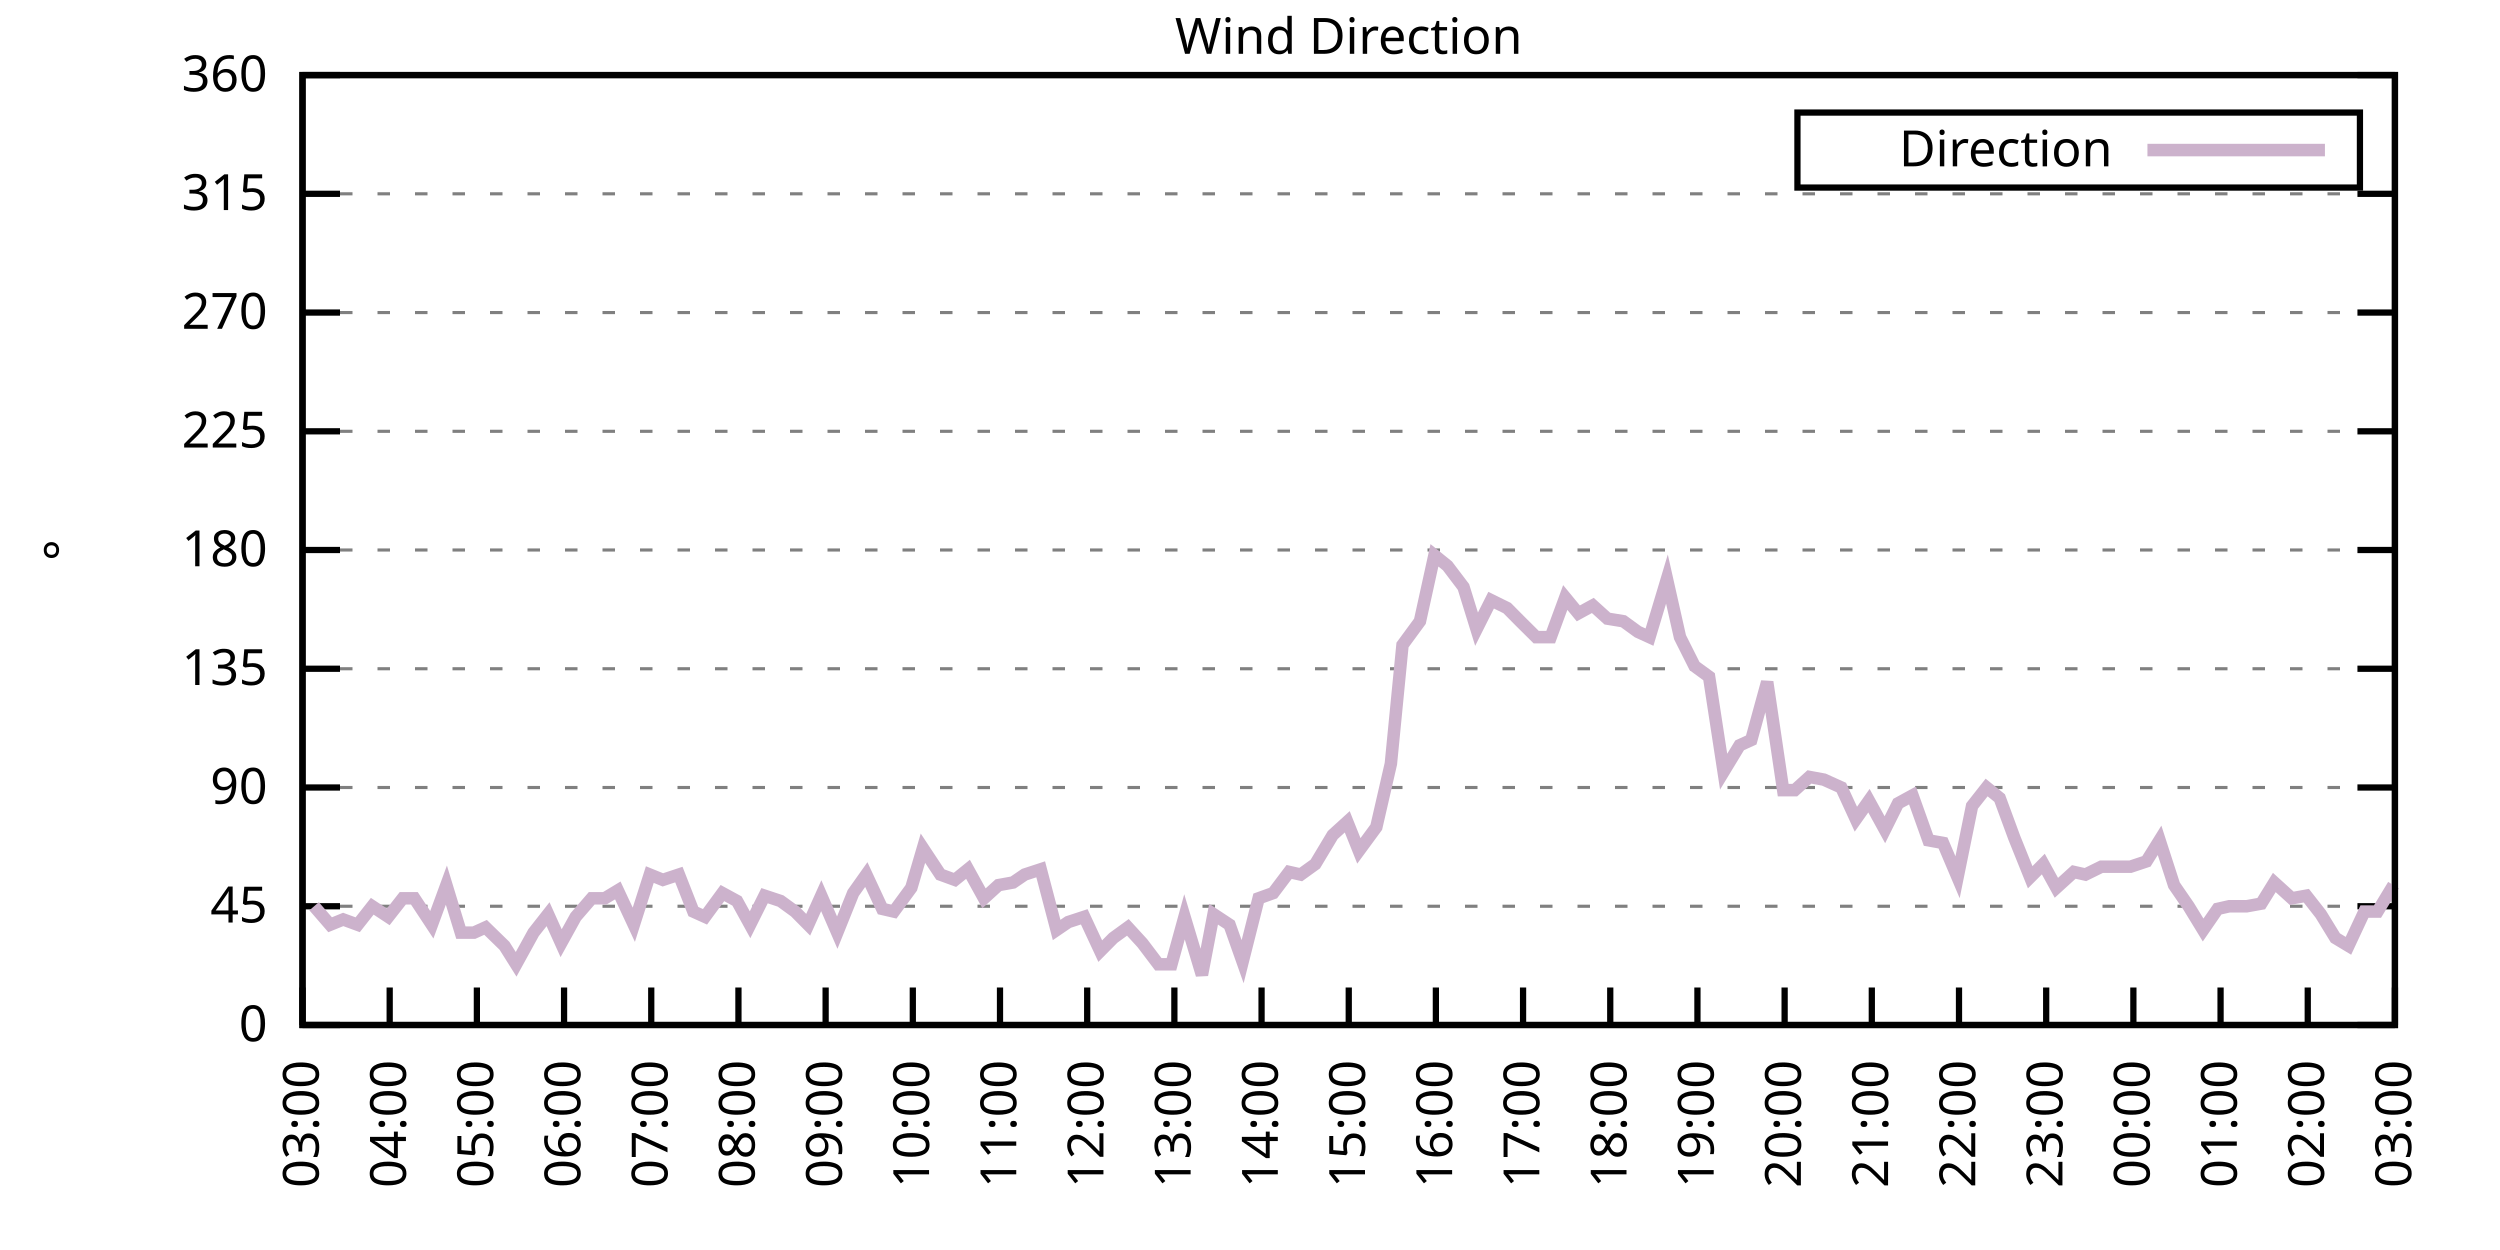
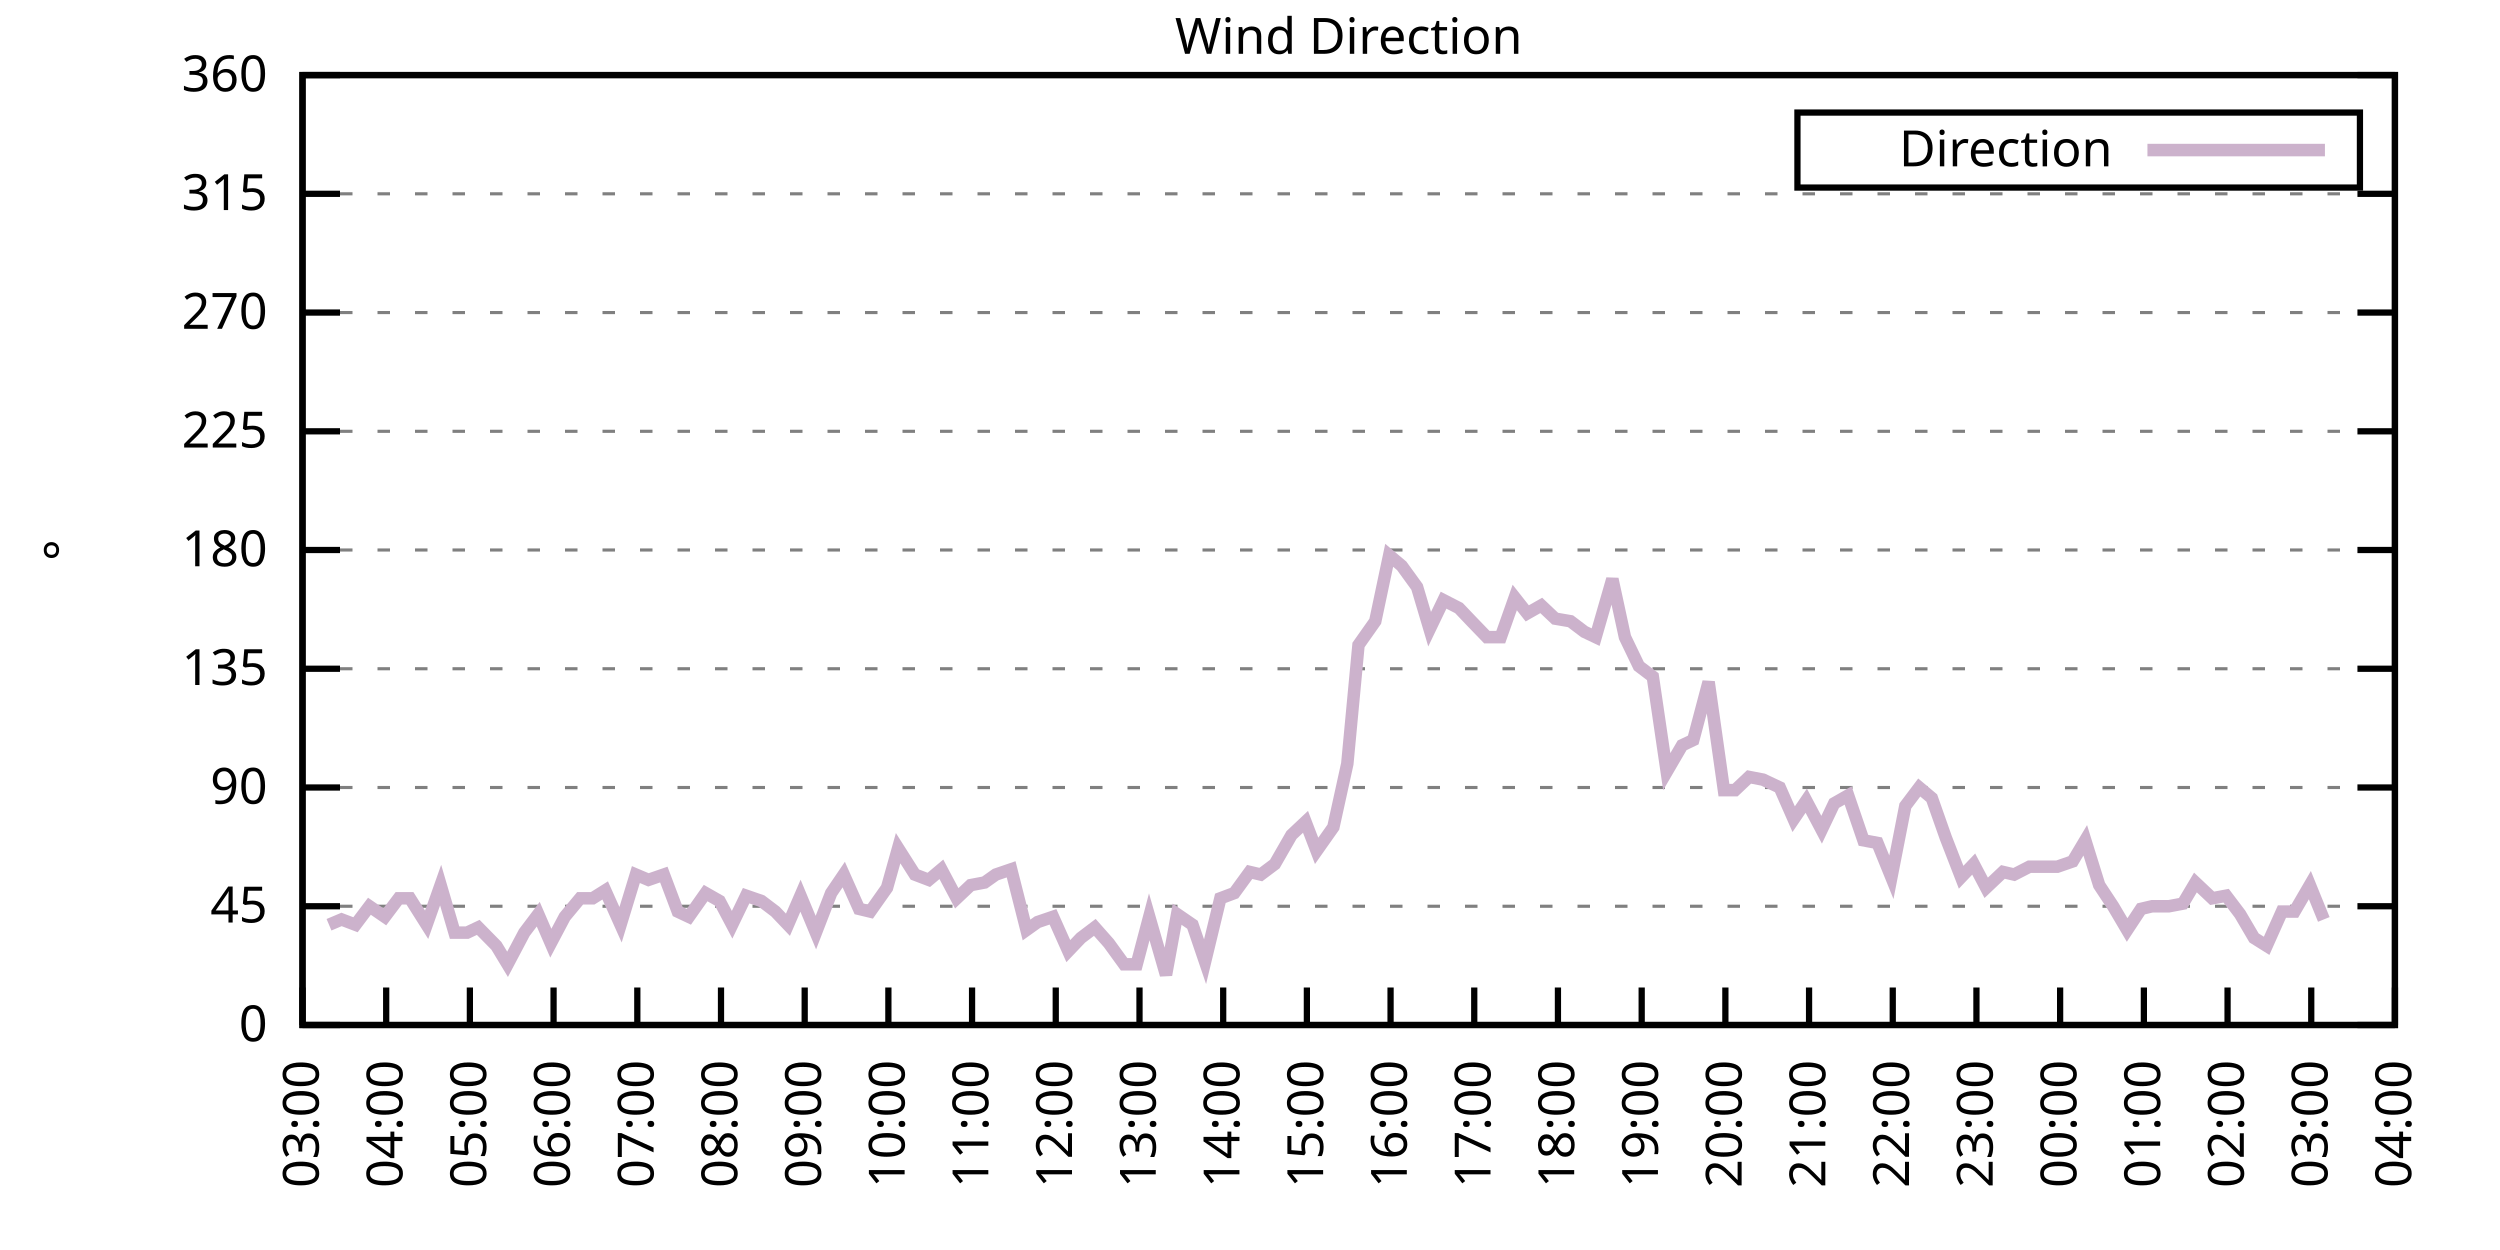
<svg xmlns="http://www.w3.org/2000/svg" xmlns:xlink="http://www.w3.org/1999/xlink" width="400" height="200" viewBox="0 0 400 200">
  <g id="gnuplot_canvas">
    <rect x="0" y="0" width="400" height="200" fill="none" />
    <defs>
      <circle id="gpDot" r="0.5" stroke-width="0.5" stroke="currentColor" />
      <path id="gpPt0" stroke-width="0.333" stroke="currentColor" d="M-1,0 h2 M0,-1 v2" />
      <path id="gpPt1" stroke-width="0.333" stroke="currentColor" d="M-1,-1 L1,1 M1,-1 L-1,1" />
      <path id="gpPt2" stroke-width="0.333" stroke="currentColor" d="M-1,0 L1,0 M0,-1 L0,1 M-1,-1 L1,1 M-1,1 L1,-1" />
      <rect id="gpPt3" stroke-width="0.333" stroke="currentColor" x="-1" y="-1" width="2" height="2" />
      <rect id="gpPt4" stroke-width="0.333" stroke="currentColor" fill="currentColor" x="-1" y="-1" width="2" height="2" />
      <circle id="gpPt5" stroke-width="0.333" stroke="currentColor" cx="0" cy="0" r="1" />
      <use xlink:href="#gpPt5" id="gpPt6" fill="currentColor" stroke="none" />
      <path id="gpPt7" stroke-width="0.333" stroke="currentColor" d="M0,-1.33 L-1.33,0.67 L1.33,0.67 z" />
      <use xlink:href="#gpPt7" id="gpPt8" fill="currentColor" stroke="none" />
      <use xlink:href="#gpPt7" id="gpPt9" stroke="currentColor" transform="rotate(180)" />
      <use xlink:href="#gpPt9" id="gpPt10" fill="currentColor" stroke="none" />
      <use xlink:href="#gpPt3" id="gpPt11" stroke="currentColor" transform="rotate(45)" />
      <use xlink:href="#gpPt11" id="gpPt12" fill="currentColor" stroke="none" />
      <path id="gpPt13" stroke-width="0.333" stroke="currentColor" d="M0,1.330 L1.265,0.411 L0.782,-1.067 L-0.782,-1.076 L-1.265,0.411 z" />
      <use xlink:href="#gpPt13" id="gpPt14" fill="currentColor" stroke="none" />
      <filter id="textbox" filterUnits="objectBoundingBox" x="0" y="0" height="1" width="1">
        <feFlood flood-color="white" flood-opacity="1" result="bgnd" />
        <feComposite in="SourceGraphic" in2="bgnd" operator="atop" />
      </filter>
      <filter id="greybox" filterUnits="objectBoundingBox" x="0" y="0" height="1" width="1">
        <feFlood flood-color="lightgrey" flood-opacity="1" result="grey" />
        <feComposite in="SourceGraphic" in2="grey" operator="atop" />
      </filter>
    </defs>
    <g fill="none" color="white" stroke="currentColor" stroke-width="1.00" stroke-linecap="butt" stroke-linejoin="miter">
</g>
    <g fill="none" color="black" stroke="currentColor" stroke-width="1.00" stroke-linecap="butt" stroke-linejoin="miter">
      <g stroke="none" shape-rendering="crispEdges">
        <polygon fill="rgb(255, 255, 255)" points="48.40,164.00 383.18,164.00 383.18,12.02 48.40,12.02 " />
      </g>
    </g>
    <g fill="none" color="black" stroke="currentColor" stroke-width="1.00" stroke-linecap="butt" stroke-linejoin="miter">
</g>
    <g fill="none" color="black" stroke="black" stroke-width="0.50" stroke-linecap="butt" stroke-linejoin="miter">
</g>
    <g fill="none" color="gray" stroke="currentColor" stroke-width="0.50" stroke-linecap="butt" stroke-linejoin="miter">
      <path stroke="gray" stroke-dasharray="2,4" class="gridline" d="M48.40,164.00 L383.19,164.00  " />
    </g>
    <g fill="none" color="gray" stroke="gray" stroke-width="1.00" stroke-linecap="butt" stroke-linejoin="miter">
</g>
    <g fill="none" color="black" stroke="currentColor" stroke-width="1.00" stroke-linecap="butt" stroke-linejoin="miter">
      <path stroke="black" d="M48.40,164.00 L54.40,164.00 M383.19,164.00 L377.19,164.00  " />
      <g transform="translate(42.80,166.60)" stroke="none" fill="black" font-family="Sans" font-size="8.00" text-anchor="end">
        <text>
          <tspan font-family="Sans"> 0</tspan>
        </text>
      </g>
    </g>
    <g fill="none" color="black" stroke="currentColor" stroke-width="1.00" stroke-linecap="butt" stroke-linejoin="miter">
</g>
    <g fill="none" color="black" stroke="black" stroke-width="0.50" stroke-linecap="butt" stroke-linejoin="miter">
</g>
    <g fill="none" color="gray" stroke="currentColor" stroke-width="0.50" stroke-linecap="butt" stroke-linejoin="miter">
      <path stroke="gray" stroke-dasharray="2,4" class="gridline" d="M48.40,145.00 L383.19,145.00  " />
    </g>
    <g fill="none" color="gray" stroke="gray" stroke-width="1.00" stroke-linecap="butt" stroke-linejoin="miter">
</g>
    <g fill="none" color="black" stroke="currentColor" stroke-width="1.00" stroke-linecap="butt" stroke-linejoin="miter">
      <path stroke="black" d="M48.40,145.00 L54.40,145.00 M383.19,145.00 L377.19,145.00  " />
      <g transform="translate(42.80,147.60)" stroke="none" fill="black" font-family="Sans" font-size="8.00" text-anchor="end">
        <text>
          <tspan font-family="Sans"> 45</tspan>
        </text>
      </g>
    </g>
    <g fill="none" color="black" stroke="currentColor" stroke-width="1.00" stroke-linecap="butt" stroke-linejoin="miter">
</g>
    <g fill="none" color="black" stroke="black" stroke-width="0.50" stroke-linecap="butt" stroke-linejoin="miter">
</g>
    <g fill="none" color="gray" stroke="currentColor" stroke-width="0.50" stroke-linecap="butt" stroke-linejoin="miter">
      <path stroke="gray" stroke-dasharray="2,4" class="gridline" d="M48.40,126.00 L383.19,126.00  " />
    </g>
    <g fill="none" color="gray" stroke="gray" stroke-width="1.00" stroke-linecap="butt" stroke-linejoin="miter">
</g>
    <g fill="none" color="black" stroke="currentColor" stroke-width="1.00" stroke-linecap="butt" stroke-linejoin="miter">
      <path stroke="black" d="M48.40,126.00 L54.40,126.00 M383.19,126.00 L377.19,126.00  " />
      <g transform="translate(42.80,128.60)" stroke="none" fill="black" font-family="Sans" font-size="8.00" text-anchor="end">
        <text>
          <tspan font-family="Sans"> 90</tspan>
        </text>
      </g>
    </g>
    <g fill="none" color="black" stroke="currentColor" stroke-width="1.00" stroke-linecap="butt" stroke-linejoin="miter">
</g>
    <g fill="none" color="black" stroke="black" stroke-width="0.50" stroke-linecap="butt" stroke-linejoin="miter">
</g>
    <g fill="none" color="gray" stroke="currentColor" stroke-width="0.50" stroke-linecap="butt" stroke-linejoin="miter">
      <path stroke="gray" stroke-dasharray="2,4" class="gridline" d="M48.40,107.00 L383.19,107.00  " />
    </g>
    <g fill="none" color="gray" stroke="gray" stroke-width="1.00" stroke-linecap="butt" stroke-linejoin="miter">
</g>
    <g fill="none" color="black" stroke="currentColor" stroke-width="1.00" stroke-linecap="butt" stroke-linejoin="miter">
      <path stroke="black" d="M48.40,107.00 L54.40,107.00 M383.19,107.00 L377.19,107.00  " />
      <g transform="translate(42.80,109.60)" stroke="none" fill="black" font-family="Sans" font-size="8.00" text-anchor="end">
        <text>
          <tspan font-family="Sans"> 135</tspan>
        </text>
      </g>
    </g>
    <g fill="none" color="black" stroke="currentColor" stroke-width="1.00" stroke-linecap="butt" stroke-linejoin="miter">
</g>
    <g fill="none" color="black" stroke="black" stroke-width="0.50" stroke-linecap="butt" stroke-linejoin="miter">
</g>
    <g fill="none" color="gray" stroke="currentColor" stroke-width="0.50" stroke-linecap="butt" stroke-linejoin="miter">
      <path stroke="gray" stroke-dasharray="2,4" class="gridline" d="M48.40,88.00 L383.19,88.00  " />
    </g>
    <g fill="none" color="gray" stroke="gray" stroke-width="1.00" stroke-linecap="butt" stroke-linejoin="miter">
</g>
    <g fill="none" color="black" stroke="currentColor" stroke-width="1.00" stroke-linecap="butt" stroke-linejoin="miter">
      <path stroke="black" d="M48.40,88.00 L54.40,88.00 M383.19,88.00 L377.19,88.00  " />
      <g transform="translate(42.80,90.60)" stroke="none" fill="black" font-family="Sans" font-size="8.00" text-anchor="end">
        <text>
          <tspan font-family="Sans"> 180</tspan>
        </text>
      </g>
    </g>
    <g fill="none" color="black" stroke="currentColor" stroke-width="1.00" stroke-linecap="butt" stroke-linejoin="miter">
</g>
    <g fill="none" color="black" stroke="black" stroke-width="0.50" stroke-linecap="butt" stroke-linejoin="miter">
</g>
    <g fill="none" color="gray" stroke="currentColor" stroke-width="0.50" stroke-linecap="butt" stroke-linejoin="miter">
      <path stroke="gray" stroke-dasharray="2,4" class="gridline" d="M48.40,69.01 L383.19,69.01  " />
    </g>
    <g fill="none" color="gray" stroke="gray" stroke-width="1.00" stroke-linecap="butt" stroke-linejoin="miter">
</g>
    <g fill="none" color="black" stroke="currentColor" stroke-width="1.00" stroke-linecap="butt" stroke-linejoin="miter">
      <path stroke="black" d="M48.40,69.01 L54.40,69.01 M383.19,69.01 L377.19,69.01  " />
      <g transform="translate(42.80,71.61)" stroke="none" fill="black" font-family="Sans" font-size="8.00" text-anchor="end">
        <text>
          <tspan font-family="Sans"> 225</tspan>
        </text>
      </g>
    </g>
    <g fill="none" color="black" stroke="currentColor" stroke-width="1.00" stroke-linecap="butt" stroke-linejoin="miter">
</g>
    <g fill="none" color="black" stroke="black" stroke-width="0.50" stroke-linecap="butt" stroke-linejoin="miter">
</g>
    <g fill="none" color="gray" stroke="currentColor" stroke-width="0.50" stroke-linecap="butt" stroke-linejoin="miter">
      <path stroke="gray" stroke-dasharray="2,4" class="gridline" d="M48.40,50.01 L383.19,50.01  " />
    </g>
    <g fill="none" color="gray" stroke="gray" stroke-width="1.00" stroke-linecap="butt" stroke-linejoin="miter">
</g>
    <g fill="none" color="black" stroke="currentColor" stroke-width="1.00" stroke-linecap="butt" stroke-linejoin="miter">
      <path stroke="black" d="M48.40,50.01 L54.40,50.01 M383.19,50.01 L377.19,50.01  " />
      <g transform="translate(42.80,52.61)" stroke="none" fill="black" font-family="Sans" font-size="8.00" text-anchor="end">
        <text>
          <tspan font-family="Sans"> 270</tspan>
        </text>
      </g>
    </g>
    <g fill="none" color="black" stroke="currentColor" stroke-width="1.00" stroke-linecap="butt" stroke-linejoin="miter">
</g>
    <g fill="none" color="black" stroke="black" stroke-width="0.50" stroke-linecap="butt" stroke-linejoin="miter">
</g>
    <g fill="none" color="gray" stroke="currentColor" stroke-width="0.50" stroke-linecap="butt" stroke-linejoin="miter">
      <path stroke="gray" stroke-dasharray="2,4" class="gridline" d="M48.40,31.01 L383.19,31.01  " />
    </g>
    <g fill="none" color="gray" stroke="gray" stroke-width="1.00" stroke-linecap="butt" stroke-linejoin="miter">
</g>
    <g fill="none" color="black" stroke="currentColor" stroke-width="1.00" stroke-linecap="butt" stroke-linejoin="miter">
      <path stroke="black" d="M48.40,31.01 L54.40,31.01 M383.19,31.01 L377.19,31.01  " />
      <g transform="translate(42.80,33.61)" stroke="none" fill="black" font-family="Sans" font-size="8.00" text-anchor="end">
        <text>
          <tspan font-family="Sans"> 315</tspan>
        </text>
      </g>
    </g>
    <g fill="none" color="black" stroke="currentColor" stroke-width="1.00" stroke-linecap="butt" stroke-linejoin="miter">
</g>
    <g fill="none" color="black" stroke="black" stroke-width="0.50" stroke-linecap="butt" stroke-linejoin="miter">
</g>
    <g fill="none" color="gray" stroke="currentColor" stroke-width="0.50" stroke-linecap="butt" stroke-linejoin="miter">
      <path stroke="gray" stroke-dasharray="2,4" class="gridline" d="M48.40,12.01 L383.19,12.01  " />
    </g>
    <g fill="none" color="gray" stroke="gray" stroke-width="1.00" stroke-linecap="butt" stroke-linejoin="miter">
</g>
    <g fill="none" color="black" stroke="currentColor" stroke-width="1.00" stroke-linecap="butt" stroke-linejoin="miter">
      <path stroke="black" d="M48.40,12.01 L54.40,12.01 M383.19,12.01 L377.19,12.01  " />
      <g transform="translate(42.80,14.61)" stroke="none" fill="black" font-family="Sans" font-size="8.00" text-anchor="end">
        <text>
          <tspan font-family="Sans"> 360</tspan>
        </text>
      </g>
    </g>
    <g fill="none" color="black" stroke="currentColor" stroke-width="1.00" stroke-linecap="butt" stroke-linejoin="miter">
      <path stroke="black" d="M48.40,164.00 L48.40,158.00  " />
      <g transform="translate(51.00,169.60) rotate(270.00)" stroke="none" fill="black" font-family="Sans" font-size="8.00" text-anchor="end">
        <text>
          <tspan font-family="Sans">03:00</tspan>
        </text>
      </g>
    </g>
    <g fill="none" color="black" stroke="currentColor" stroke-width="1.00" stroke-linecap="butt" stroke-linejoin="miter">
-       <path stroke="black" d="M62.35,164.00 L62.35,158.00  " />
-       <g transform="translate(64.95,169.60) rotate(270.00)" stroke="none" fill="black" font-family="Sans" font-size="8.00" text-anchor="end">
+       <path stroke="black" d="M61.79,164.00 L61.79,158.00  " />
+       <g transform="translate(64.39,169.60) rotate(270.00)" stroke="none" fill="black" font-family="Sans" font-size="8.00" text-anchor="end">
        <text>
          <tspan font-family="Sans">04:00</tspan>
        </text>
      </g>
    </g>
    <g fill="none" color="black" stroke="currentColor" stroke-width="1.00" stroke-linecap="butt" stroke-linejoin="miter">
-       <path stroke="black" d="M76.30,164.00 L76.30,158.00  " />
-       <g transform="translate(78.90,169.60) rotate(270.00)" stroke="none" fill="black" font-family="Sans" font-size="8.00" text-anchor="end">
+       <path stroke="black" d="M75.18,164.00 L75.18,158.00  " />
+       <g transform="translate(77.78,169.60) rotate(270.00)" stroke="none" fill="black" font-family="Sans" font-size="8.00" text-anchor="end">
        <text>
          <tspan font-family="Sans">05:00</tspan>
        </text>
      </g>
    </g>
    <g fill="none" color="black" stroke="currentColor" stroke-width="1.00" stroke-linecap="butt" stroke-linejoin="miter">
-       <path stroke="black" d="M90.25,164.00 L90.25,158.00  " />
-       <g transform="translate(92.85,169.60) rotate(270.00)" stroke="none" fill="black" font-family="Sans" font-size="8.00" text-anchor="end">
+       <path stroke="black" d="M88.57,164.00 L88.57,158.00  " />
+       <g transform="translate(91.17,169.60) rotate(270.00)" stroke="none" fill="black" font-family="Sans" font-size="8.00" text-anchor="end">
        <text>
          <tspan font-family="Sans">06:00</tspan>
        </text>
      </g>
    </g>
    <g fill="none" color="black" stroke="currentColor" stroke-width="1.00" stroke-linecap="butt" stroke-linejoin="miter">
-       <path stroke="black" d="M104.20,164.00 L104.20,158.00  " />
-       <g transform="translate(106.80,169.60) rotate(270.00)" stroke="none" fill="black" font-family="Sans" font-size="8.00" text-anchor="end">
+       <path stroke="black" d="M101.97,164.00 L101.97,158.00  " />
+       <g transform="translate(104.57,169.60) rotate(270.00)" stroke="none" fill="black" font-family="Sans" font-size="8.00" text-anchor="end">
        <text>
          <tspan font-family="Sans">07:00</tspan>
        </text>
      </g>
    </g>
    <g fill="none" color="black" stroke="currentColor" stroke-width="1.00" stroke-linecap="butt" stroke-linejoin="miter">
-       <path stroke="black" d="M118.15,164.00 L118.15,158.00  " />
-       <g transform="translate(120.75,169.60) rotate(270.00)" stroke="none" fill="black" font-family="Sans" font-size="8.00" text-anchor="end">
+       <path stroke="black" d="M115.36,164.00 L115.36,158.00  " />
+       <g transform="translate(117.96,169.60) rotate(270.00)" stroke="none" fill="black" font-family="Sans" font-size="8.00" text-anchor="end">
        <text>
          <tspan font-family="Sans">08:00</tspan>
        </text>
      </g>
    </g>
    <g fill="none" color="black" stroke="currentColor" stroke-width="1.00" stroke-linecap="butt" stroke-linejoin="miter">
-       <path stroke="black" d="M132.10,164.00 L132.10,158.00  " />
-       <g transform="translate(134.70,169.60) rotate(270.00)" stroke="none" fill="black" font-family="Sans" font-size="8.00" text-anchor="end">
+       <path stroke="black" d="M128.75,164.00 L128.75,158.00  " />
+       <g transform="translate(131.35,169.60) rotate(270.00)" stroke="none" fill="black" font-family="Sans" font-size="8.00" text-anchor="end">
        <text>
          <tspan font-family="Sans">09:00</tspan>
        </text>
      </g>
    </g>
    <g fill="none" color="black" stroke="currentColor" stroke-width="1.00" stroke-linecap="butt" stroke-linejoin="miter">
-       <path stroke="black" d="M146.05,164.00 L146.05,158.00  " />
-       <g transform="translate(148.65,169.60) rotate(270.00)" stroke="none" fill="black" font-family="Sans" font-size="8.00" text-anchor="end">
+       <path stroke="black" d="M142.14,164.00 L142.14,158.00  " />
+       <g transform="translate(144.74,169.60) rotate(270.00)" stroke="none" fill="black" font-family="Sans" font-size="8.00" text-anchor="end">
        <text>
          <tspan font-family="Sans">10:00</tspan>
        </text>
      </g>
    </g>
    <g fill="none" color="black" stroke="currentColor" stroke-width="1.00" stroke-linecap="butt" stroke-linejoin="miter">
-       <path stroke="black" d="M160.00,164.00 L160.00,158.00  " />
-       <g transform="translate(162.60,169.60) rotate(270.00)" stroke="none" fill="black" font-family="Sans" font-size="8.00" text-anchor="end">
+       <path stroke="black" d="M155.53,164.00 L155.53,158.00  " />
+       <g transform="translate(158.13,169.60) rotate(270.00)" stroke="none" fill="black" font-family="Sans" font-size="8.00" text-anchor="end">
        <text>
          <tspan font-family="Sans">11:00</tspan>
        </text>
      </g>
    </g>
    <g fill="none" color="black" stroke="currentColor" stroke-width="1.00" stroke-linecap="butt" stroke-linejoin="miter">
-       <path stroke="black" d="M173.95,164.00 L173.95,158.00  " />
-       <g transform="translate(176.55,169.60) rotate(270.00)" stroke="none" fill="black" font-family="Sans" font-size="8.00" text-anchor="end">
+       <path stroke="black" d="M168.92,164.00 L168.92,158.00  " />
+       <g transform="translate(171.52,169.60) rotate(270.00)" stroke="none" fill="black" font-family="Sans" font-size="8.00" text-anchor="end">
        <text>
          <tspan font-family="Sans">12:00</tspan>
        </text>
      </g>
    </g>
    <g fill="none" color="black" stroke="currentColor" stroke-width="1.00" stroke-linecap="butt" stroke-linejoin="miter">
-       <path stroke="black" d="M187.90,164.00 L187.90,158.00  " />
-       <g transform="translate(190.50,169.60) rotate(270.00)" stroke="none" fill="black" font-family="Sans" font-size="8.00" text-anchor="end">
+       <path stroke="black" d="M182.32,164.00 L182.32,158.00  " />
+       <g transform="translate(184.92,169.60) rotate(270.00)" stroke="none" fill="black" font-family="Sans" font-size="8.00" text-anchor="end">
        <text>
          <tspan font-family="Sans">13:00</tspan>
        </text>
      </g>
    </g>
    <g fill="none" color="black" stroke="currentColor" stroke-width="1.00" stroke-linecap="butt" stroke-linejoin="miter">
-       <path stroke="black" d="M201.85,164.00 L201.85,158.00  " />
-       <g transform="translate(204.45,169.60) rotate(270.00)" stroke="none" fill="black" font-family="Sans" font-size="8.00" text-anchor="end">
+       <path stroke="black" d="M195.71,164.00 L195.71,158.00  " />
+       <g transform="translate(198.31,169.60) rotate(270.00)" stroke="none" fill="black" font-family="Sans" font-size="8.00" text-anchor="end">
        <text>
          <tspan font-family="Sans">14:00</tspan>
        </text>
      </g>
    </g>
    <g fill="none" color="black" stroke="currentColor" stroke-width="1.00" stroke-linecap="butt" stroke-linejoin="miter">
-       <path stroke="black" d="M215.80,164.00 L215.80,158.00  " />
-       <g transform="translate(218.40,169.60) rotate(270.00)" stroke="none" fill="black" font-family="Sans" font-size="8.00" text-anchor="end">
+       <path stroke="black" d="M209.10,164.00 L209.10,158.00  " />
+       <g transform="translate(211.70,169.60) rotate(270.00)" stroke="none" fill="black" font-family="Sans" font-size="8.00" text-anchor="end">
        <text>
          <tspan font-family="Sans">15:00</tspan>
        </text>
      </g>
    </g>
    <g fill="none" color="black" stroke="currentColor" stroke-width="1.00" stroke-linecap="butt" stroke-linejoin="miter">
-       <path stroke="black" d="M229.74,164.00 L229.74,158.00  " />
-       <g transform="translate(232.34,169.60) rotate(270.00)" stroke="none" fill="black" font-family="Sans" font-size="8.00" text-anchor="end">
+       <path stroke="black" d="M222.49,164.00 L222.49,158.00  " />
+       <g transform="translate(225.09,169.60) rotate(270.00)" stroke="none" fill="black" font-family="Sans" font-size="8.00" text-anchor="end">
        <text>
          <tspan font-family="Sans">16:00</tspan>
        </text>
      </g>
    </g>
    <g fill="none" color="black" stroke="currentColor" stroke-width="1.00" stroke-linecap="butt" stroke-linejoin="miter">
-       <path stroke="black" d="M243.69,164.00 L243.69,158.00  " />
-       <g transform="translate(246.29,169.60) rotate(270.00)" stroke="none" fill="black" font-family="Sans" font-size="8.00" text-anchor="end">
+       <path stroke="black" d="M235.88,164.00 L235.88,158.00  " />
+       <g transform="translate(238.48,169.60) rotate(270.00)" stroke="none" fill="black" font-family="Sans" font-size="8.00" text-anchor="end">
        <text>
          <tspan font-family="Sans">17:00</tspan>
        </text>
      </g>
    </g>
    <g fill="none" color="black" stroke="currentColor" stroke-width="1.00" stroke-linecap="butt" stroke-linejoin="miter">
-       <path stroke="black" d="M257.64,164.00 L257.64,158.00  " />
-       <g transform="translate(260.24,169.60) rotate(270.00)" stroke="none" fill="black" font-family="Sans" font-size="8.00" text-anchor="end">
+       <path stroke="black" d="M249.27,164.00 L249.27,158.00  " />
+       <g transform="translate(251.87,169.60) rotate(270.00)" stroke="none" fill="black" font-family="Sans" font-size="8.00" text-anchor="end">
        <text>
          <tspan font-family="Sans">18:00</tspan>
        </text>
      </g>
    </g>
    <g fill="none" color="black" stroke="currentColor" stroke-width="1.00" stroke-linecap="butt" stroke-linejoin="miter">
-       <path stroke="black" d="M271.59,164.00 L271.59,158.00  " />
-       <g transform="translate(274.19,169.60) rotate(270.00)" stroke="none" fill="black" font-family="Sans" font-size="8.00" text-anchor="end">
+       <path stroke="black" d="M262.67,164.00 L262.67,158.00  " />
+       <g transform="translate(265.27,169.60) rotate(270.00)" stroke="none" fill="black" font-family="Sans" font-size="8.00" text-anchor="end">
        <text>
          <tspan font-family="Sans">19:00</tspan>
        </text>
      </g>
    </g>
    <g fill="none" color="black" stroke="currentColor" stroke-width="1.00" stroke-linecap="butt" stroke-linejoin="miter">
-       <path stroke="black" d="M285.54,164.00 L285.54,158.00  " />
-       <g transform="translate(288.14,169.60) rotate(270.00)" stroke="none" fill="black" font-family="Sans" font-size="8.00" text-anchor="end">
+       <path stroke="black" d="M276.06,164.00 L276.06,158.00  " />
+       <g transform="translate(278.66,169.60) rotate(270.00)" stroke="none" fill="black" font-family="Sans" font-size="8.00" text-anchor="end">
        <text>
          <tspan font-family="Sans">20:00</tspan>
        </text>
      </g>
    </g>
    <g fill="none" color="black" stroke="currentColor" stroke-width="1.00" stroke-linecap="butt" stroke-linejoin="miter">
-       <path stroke="black" d="M299.49,164.00 L299.49,158.00  " />
-       <g transform="translate(302.09,169.60) rotate(270.00)" stroke="none" fill="black" font-family="Sans" font-size="8.00" text-anchor="end">
+       <path stroke="black" d="M289.45,164.00 L289.45,158.00  " />
+       <g transform="translate(292.05,169.60) rotate(270.00)" stroke="none" fill="black" font-family="Sans" font-size="8.00" text-anchor="end">
        <text>
          <tspan font-family="Sans">21:00</tspan>
        </text>
      </g>
    </g>
    <g fill="none" color="black" stroke="currentColor" stroke-width="1.00" stroke-linecap="butt" stroke-linejoin="miter">
-       <path stroke="black" d="M313.44,164.00 L313.44,158.00  " />
-       <g transform="translate(316.04,169.60) rotate(270.00)" stroke="none" fill="black" font-family="Sans" font-size="8.00" text-anchor="end">
+       <path stroke="black" d="M302.84,164.00 L302.84,158.00  " />
+       <g transform="translate(305.44,169.60) rotate(270.00)" stroke="none" fill="black" font-family="Sans" font-size="8.00" text-anchor="end">
        <text>
          <tspan font-family="Sans">22:00</tspan>
        </text>
      </g>
    </g>
    <g fill="none" color="black" stroke="currentColor" stroke-width="1.00" stroke-linecap="butt" stroke-linejoin="miter">
-       <path stroke="black" d="M327.39,164.00 L327.39,158.00  " />
-       <g transform="translate(329.99,169.60) rotate(270.00)" stroke="none" fill="black" font-family="Sans" font-size="8.00" text-anchor="end">
+       <path stroke="black" d="M316.23,164.00 L316.23,158.00  " />
+       <g transform="translate(318.83,169.60) rotate(270.00)" stroke="none" fill="black" font-family="Sans" font-size="8.00" text-anchor="end">
        <text>
          <tspan font-family="Sans">23:00</tspan>
        </text>
      </g>
    </g>
    <g fill="none" color="black" stroke="currentColor" stroke-width="1.00" stroke-linecap="butt" stroke-linejoin="miter">
-       <path stroke="black" d="M341.34,164.00 L341.34,158.00  " />
-       <g transform="translate(343.94,169.60) rotate(270.00)" stroke="none" fill="black" font-family="Sans" font-size="8.00" text-anchor="end">
+       <path stroke="black" d="M329.62,164.00 L329.62,158.00  " />
+       <g transform="translate(332.22,169.60) rotate(270.00)" stroke="none" fill="black" font-family="Sans" font-size="8.00" text-anchor="end">
        <text>
          <tspan font-family="Sans">00:00</tspan>
        </text>
      </g>
    </g>
    <g fill="none" color="black" stroke="currentColor" stroke-width="1.00" stroke-linecap="butt" stroke-linejoin="miter">
-       <path stroke="black" d="M355.29,164.00 L355.29,158.00  " />
-       <g transform="translate(357.89,169.60) rotate(270.00)" stroke="none" fill="black" font-family="Sans" font-size="8.00" text-anchor="end">
+       <path stroke="black" d="M343.02,164.00 L343.02,158.00  " />
+       <g transform="translate(345.62,169.60) rotate(270.00)" stroke="none" fill="black" font-family="Sans" font-size="8.00" text-anchor="end">
        <text>
          <tspan font-family="Sans">01:00</tspan>
        </text>
      </g>
    </g>
    <g fill="none" color="black" stroke="currentColor" stroke-width="1.00" stroke-linecap="butt" stroke-linejoin="miter">
-       <path stroke="black" d="M369.24,164.00 L369.24,158.00  " />
-       <g transform="translate(371.84,169.60) rotate(270.00)" stroke="none" fill="black" font-family="Sans" font-size="8.00" text-anchor="end">
+       <path stroke="black" d="M356.41,164.00 L356.41,158.00  " />
+       <g transform="translate(359.01,169.60) rotate(270.00)" stroke="none" fill="black" font-family="Sans" font-size="8.00" text-anchor="end">
        <text>
          <tspan font-family="Sans">02:00</tspan>
+         </text>
+       </g>
+     </g>
+     <g fill="none" color="black" stroke="currentColor" stroke-width="1.00" stroke-linecap="butt" stroke-linejoin="miter">
+       <path stroke="black" d="M369.80,164.00 L369.80,158.00  " />
+       <g transform="translate(372.40,169.60) rotate(270.00)" stroke="none" fill="black" font-family="Sans" font-size="8.00" text-anchor="end">
+         <text>
+           <tspan font-family="Sans">03:00</tspan>
        </text>
      </g>
    </g>
    <g fill="none" color="black" stroke="currentColor" stroke-width="1.00" stroke-linecap="butt" stroke-linejoin="miter">
      <path stroke="black" d="M383.19,164.00 L383.19,158.00  " />
      <g transform="translate(385.79,169.60) rotate(270.00)" stroke="none" fill="black" font-family="Sans" font-size="8.00" text-anchor="end">
        <text>
-           <tspan font-family="Sans">03:00</tspan>
+           <tspan font-family="Sans">04:00</tspan>
        </text>
      </g>
    </g>
    <g fill="none" color="black" stroke="currentColor" stroke-width="1.00" stroke-linecap="butt" stroke-linejoin="miter">
</g>
    <g fill="none" color="black" stroke="currentColor" stroke-width="1.00" stroke-linecap="butt" stroke-linejoin="miter">
      <path stroke="black" d="M48.40,12.01 L48.40,164.00 L383.19,164.00 L383.19,12.01 L48.40,12.01 Z  " />
    </g>
    <g fill="none" color="black" stroke="currentColor" stroke-width="1.00" stroke-linecap="butt" stroke-linejoin="miter">
</g>
    <g fill="none" color="black" stroke="currentColor" stroke-width="1.00" stroke-linecap="butt" stroke-linejoin="miter">
      <path stroke="black" d="M287.59,30.01 L287.59,18.01 L377.59,18.01 L377.59,30.01 L287.59,30.01 Z  " />
    </g>
    <g id="Wind_direction_plot_1">
      <g fill="none" color="white" stroke="black" stroke-width="2.00" stroke-linecap="butt" stroke-linejoin="miter">
</g>
      <g fill="none" color="black" stroke="currentColor" stroke-width="2.00" stroke-linecap="butt" stroke-linejoin="miter">
        <g transform="translate(337.99,26.61)" stroke="none" fill="black" font-family="Sans" font-size="8.00" text-anchor="end">
          <text>
            <tspan font-family="Sans">Direction</tspan>
          </text>
        </g>
      </g>
      <g fill="none" color="black" stroke="currentColor" stroke-width="2.00" stroke-linecap="butt" stroke-linejoin="miter">
-         <path stroke="rgb(204, 178, 204)" d="M343.59,24.01 L371.99,24.01 M50.26,145.00 L52.82,147.96 L54.91,147.11 L57.23,147.96 L59.56,145.00 L62.12,146.69   L64.44,143.73 L66.30,143.73 L69.09,147.96 L71.42,141.62 L73.74,149.22 L75.83,149.22 L77.69,148.38 L80.72,151.33   L82.58,154.29 L85.37,149.22 L87.69,146.27 L89.78,150.91 L92.11,146.69 L94.67,143.73 L96.76,143.73 L98.85,142.47   L101.41,147.96 L103.97,139.93 L106.06,140.78 L108.62,139.93 L110.94,145.85 L112.80,146.69 L115.59,142.89 L117.92,144.16   L120.01,147.96 L122.33,143.31 L124.89,144.16 L127.22,145.85 L129.31,147.96 L131.40,143.31 L133.96,149.22 L136.51,142.89   L138.61,139.93 L141.16,145.42 L143.02,145.85 L145.81,142.05 L147.67,135.71 L150.46,139.93 L152.79,140.78 L154.88,139.09   L157.44,143.73 L159.76,141.62 L162.09,141.20 L163.95,139.93 L166.51,139.09 L169.06,148.80 L170.92,147.53 L173.48,146.69   L176.04,152.18 L178.13,150.07 L180.46,148.38 L182.78,150.91 L185.34,154.29 L187.43,154.29 L189.52,146.69 L192.31,155.98   L194.17,146.27 L196.73,147.96 L198.82,153.87 L201.38,143.73 L203.71,142.89 L206.26,139.51 L208.12,139.93 L210.45,138.25   L213.24,133.60 L215.56,131.49 L217.42,136.14 L220.21,132.34 L222.54,122.20 L224.40,103.20 L227.19,99.40 L229.51,88.85   L231.60,90.54 L234.16,93.92 L236.25,100.67 L238.58,96.03 L241.14,97.29 L243.23,99.40 L245.79,101.94 L248.11,101.94   L250.44,95.60 L252.53,98.14 L254.85,96.87 L257.18,98.98 L259.74,99.40 L262.06,101.09 L263.92,101.94 L266.71,92.65   L268.80,101.94 L271.13,106.58 L273.45,108.27 L275.78,123.47 L278.34,119.25 L280.20,118.40 L282.75,109.11 L285.31,126.42   L287.17,126.42 L289.50,124.31 L291.82,124.74 L294.61,126.00 L296.94,131.07 L299.03,128.11 L301.58,132.76 L303.68,128.54   L306.00,127.27 L308.56,134.45 L310.88,134.87 L313.21,140.36 L315.53,128.96 L317.86,126.00 L319.95,127.69 L322.28,134.02   L324.83,140.36 L326.93,138.25 L329.02,142.05 L331.81,139.51 L333.67,139.93 L336.23,138.67 L338.32,138.67 L340.88,138.67   L343.43,137.82 L345.53,134.45 L347.85,141.62 L350.18,145.00 L352.50,148.80 L354.83,145.42 L356.69,145.00 L359.48,145.00   L361.80,144.58 L363.89,141.20 L366.68,143.73 L369.01,143.31 L371.33,146.27 L373.66,150.07 L375.75,151.33 L378.31,145.85   L380.40,145.85 L382.96,141.62  " />
+         <path stroke="rgb(204, 178, 204)" d="M343.59,24.01 L371.99,24.01 M52.64,147.96 L54.65,147.11 L56.88,147.96 L59.11,145.00 L61.57,146.69 L63.80,143.73   L65.59,143.73 L68.26,147.96 L70.50,141.62 L72.73,149.22 L74.74,149.22 L76.52,148.38 L79.42,151.33 L81.21,154.29   L83.89,149.22 L86.12,146.27 L88.13,150.91 L90.36,146.69 L92.82,143.73 L94.82,143.73 L96.83,142.47 L99.29,147.96   L101.74,139.93 L103.75,140.78 L106.21,139.93 L108.44,145.85 L110.22,146.69 L112.90,142.89 L115.13,144.16 L117.14,147.96   L119.38,143.31 L121.83,144.16 L124.06,145.85 L126.07,147.96 L128.08,143.31 L130.54,149.22 L132.99,142.89 L135.00,139.93   L137.45,145.42 L139.24,145.85 L141.92,142.05 L143.70,135.71 L146.38,139.93 L148.61,140.78 L150.62,139.09 L153.08,143.73   L155.31,141.62 L157.54,141.20 L159.33,139.93 L161.78,139.09 L164.24,148.80 L166.02,147.53 L168.48,146.69 L170.93,152.18   L172.94,150.07 L175.17,148.38 L177.41,150.91 L179.86,154.29 L181.87,154.29 L183.88,146.69 L186.56,155.98 L188.34,146.27   L190.80,147.96 L192.81,153.87 L195.26,143.73 L197.49,142.89 L199.95,139.51 L201.73,139.93 L203.97,138.25 L206.64,133.60   L208.88,131.49 L210.66,136.14 L213.34,132.34 L215.57,122.20 L217.36,103.20 L220.04,99.40 L222.27,88.85 L224.28,90.54   L226.73,93.92 L228.74,100.67 L230.97,96.03 L233.43,97.29 L235.44,99.40 L237.89,101.94 L240.12,101.94 L242.36,95.60   L244.36,98.14 L246.60,96.87 L248.83,98.98 L251.28,99.40 L253.51,101.09 L255.30,101.94 L257.98,92.65 L259.99,101.94   L262.22,106.58 L264.45,108.27 L266.68,123.47 L269.14,119.25 L270.92,118.40 L273.38,109.11 L275.83,126.42 L277.62,126.42   L279.85,124.31 L282.08,124.74 L284.76,126.00 L286.99,131.07 L289.00,128.11 L291.46,132.76 L293.47,128.54 L295.70,127.27   L298.15,134.45 L300.39,134.87 L302.62,140.36 L304.85,128.96 L307.08,126.00 L309.09,127.69 L311.32,134.02 L313.78,140.36   L315.79,138.25 L317.79,142.05 L320.47,139.51 L322.26,139.93 L324.71,138.67 L326.72,138.67 L329.18,138.67 L331.63,137.82   L333.64,134.45 L335.87,141.62 L338.10,145.00 L340.34,148.80 L342.57,145.42 L344.35,145.00 L347.03,145.00 L349.26,144.58   L351.27,141.20 L353.95,143.73 L356.18,143.31 L358.42,146.27 L360.65,150.07 L362.66,151.33 L365.11,145.85 L367.12,145.85   L369.58,141.62 L371.81,147.11  " />
      </g>
    </g>
    <g fill="none" color="black" stroke="currentColor" stroke-width="2.00" stroke-linecap="butt" stroke-linejoin="miter">
</g>
    <g fill="none" color="black" stroke="black" stroke-width="1.00" stroke-linecap="butt" stroke-linejoin="miter">
</g>
    <g fill="none" color="black" stroke="currentColor" stroke-width="1.00" stroke-linecap="butt" stroke-linejoin="miter">
      <path stroke="black" d="M48.40,12.01 L48.40,164.00 L383.19,164.00 L383.19,12.01 L48.40,12.01 Z  " />
      <g transform="translate(12.80,88.01) rotate(270.00)" stroke="none" fill="black" font-family="Sans" font-size="8.00" text-anchor="middle">
        <text>
          <tspan font-family="Sans">°</tspan>
        </text>
      </g>
    </g>
    <g fill="none" color="black" stroke="currentColor" stroke-width="1.00" stroke-linecap="butt" stroke-linejoin="miter">
</g>
    <g fill="none" color="black" stroke="currentColor" stroke-width="1.00" stroke-linecap="butt" stroke-linejoin="miter">
      <g transform="translate(215.79,8.61)" stroke="none" fill="black" font-family="Sans" font-size="8.00" text-anchor="middle">
        <text>
          <tspan font-family="Sans">Wind Direction</tspan>
        </text>
      </g>
    </g>
    <g fill="none" color="black" stroke="currentColor" stroke-width="1.00" stroke-linecap="butt" stroke-linejoin="miter">
</g>
  </g>
</svg>
